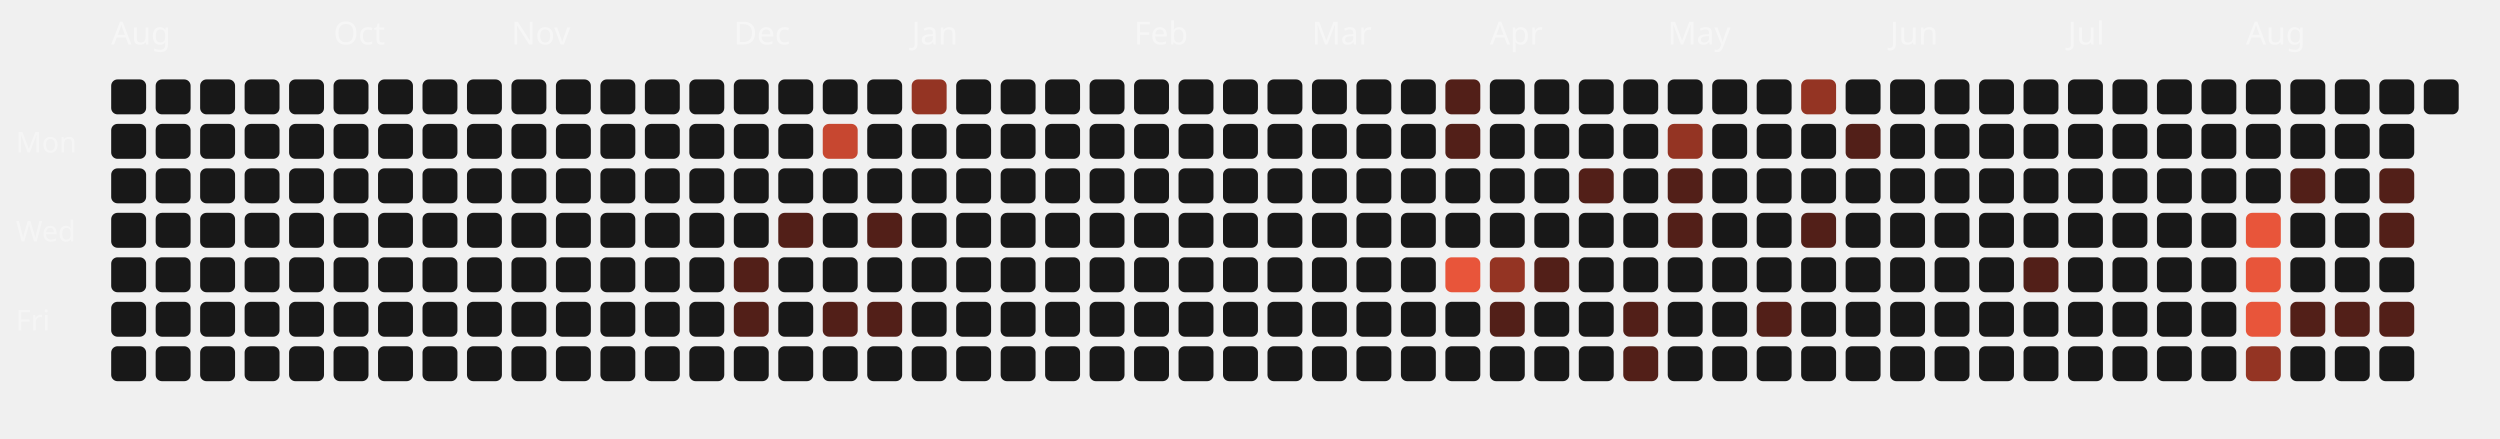
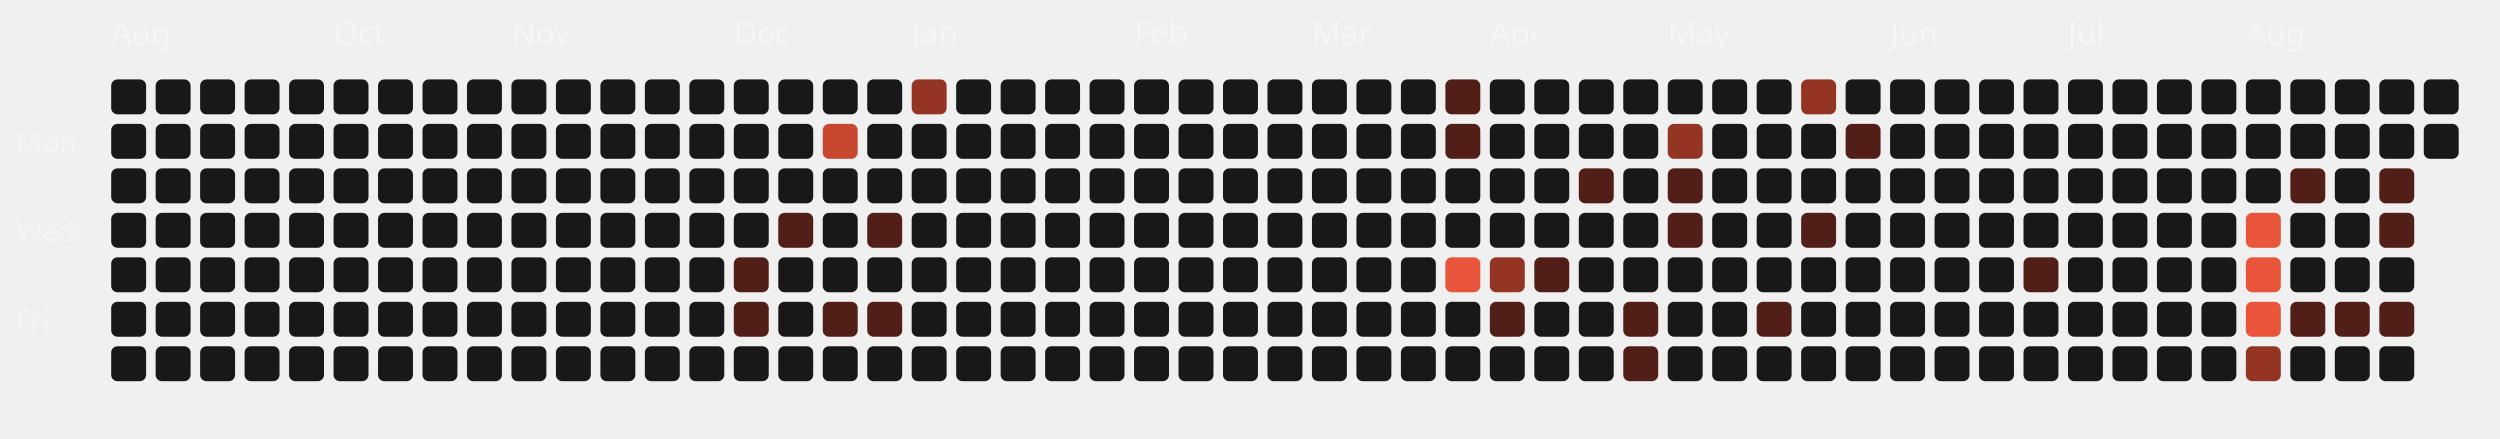
<svg xmlns="http://www.w3.org/2000/svg" viewBox="0 0 787 138" width="100%" height="100%">
  <style>
  .month-label { font-family: "Space Grotesk", sans-serif; font-size: 10px; fill: rgba(255,255,255,0.4); }
  .wday-label { font-family: "Space Grotesk", sans-serif; font-size: 9px; fill: rgba(255,255,255,0.35); }
  .day-rect { transition: all 0.2s ease; cursor: pointer; }
  .day-rect:hover { stroke: #fff; stroke-width: 1px; transform: scale(1.1); transform-origin: center; }
</style>
  <text x="5" y="48" class="wday-label">Mon</text>
  <text x="5" y="76" class="wday-label">Wed</text>
  <text x="5" y="104" class="wday-label">Fri</text>
  <text x="35" y="14" class="month-label">Aug</text>
  <rect x="35" y="25" width="11" height="11" rx="2" ry="2" fill="#181818" class="day-rect" />
  <rect x="35" y="39" width="11" height="11" rx="2" ry="2" fill="#181818" class="day-rect" />
  <rect x="35" y="53" width="11" height="11" rx="2" ry="2" fill="#181818" class="day-rect" />
  <rect x="35" y="67" width="11" height="11" rx="2" ry="2" fill="#181818" class="day-rect" />
  <rect x="35" y="81" width="11" height="11" rx="2" ry="2" fill="#181818" class="day-rect" />
  <rect x="35" y="95" width="11" height="11" rx="2" ry="2" fill="#181818" class="day-rect" />
  <rect x="35" y="109" width="11" height="11" rx="2" ry="2" fill="#181818" class="day-rect" />
  <rect x="49" y="25" width="11" height="11" rx="2" ry="2" fill="#181818" class="day-rect" />
  <rect x="49" y="39" width="11" height="11" rx="2" ry="2" fill="#181818" class="day-rect" />
  <rect x="49" y="53" width="11" height="11" rx="2" ry="2" fill="#181818" class="day-rect" />
  <rect x="49" y="67" width="11" height="11" rx="2" ry="2" fill="#181818" class="day-rect" />
  <rect x="49" y="81" width="11" height="11" rx="2" ry="2" fill="#181818" class="day-rect" />
  <rect x="49" y="95" width="11" height="11" rx="2" ry="2" fill="#181818" class="day-rect" />
  <rect x="49" y="109" width="11" height="11" rx="2" ry="2" fill="#181818" class="day-rect" />
  <rect x="63" y="25" width="11" height="11" rx="2" ry="2" fill="#181818" class="day-rect" />
  <rect x="63" y="39" width="11" height="11" rx="2" ry="2" fill="#181818" class="day-rect" />
  <rect x="63" y="53" width="11" height="11" rx="2" ry="2" fill="#181818" class="day-rect" />
  <rect x="63" y="67" width="11" height="11" rx="2" ry="2" fill="#181818" class="day-rect" />
  <rect x="63" y="81" width="11" height="11" rx="2" ry="2" fill="#181818" class="day-rect" />
  <rect x="63" y="95" width="11" height="11" rx="2" ry="2" fill="#181818" class="day-rect" />
  <rect x="63" y="109" width="11" height="11" rx="2" ry="2" fill="#181818" class="day-rect" />
  <rect x="77" y="25" width="11" height="11" rx="2" ry="2" fill="#181818" class="day-rect" />
  <rect x="77" y="39" width="11" height="11" rx="2" ry="2" fill="#181818" class="day-rect" />
  <rect x="77" y="53" width="11" height="11" rx="2" ry="2" fill="#181818" class="day-rect" />
  <rect x="77" y="67" width="11" height="11" rx="2" ry="2" fill="#181818" class="day-rect" />
  <rect x="77" y="81" width="11" height="11" rx="2" ry="2" fill="#181818" class="day-rect" />
  <rect x="77" y="95" width="11" height="11" rx="2" ry="2" fill="#181818" class="day-rect" />
  <rect x="77" y="109" width="11" height="11" rx="2" ry="2" fill="#181818" class="day-rect" />
  <rect x="91" y="25" width="11" height="11" rx="2" ry="2" fill="#181818" class="day-rect" />
  <rect x="91" y="39" width="11" height="11" rx="2" ry="2" fill="#181818" class="day-rect" />
  <rect x="91" y="53" width="11" height="11" rx="2" ry="2" fill="#181818" class="day-rect" />
  <rect x="91" y="67" width="11" height="11" rx="2" ry="2" fill="#181818" class="day-rect" />
  <rect x="91" y="81" width="11" height="11" rx="2" ry="2" fill="#181818" class="day-rect" />
  <rect x="91" y="95" width="11" height="11" rx="2" ry="2" fill="#181818" class="day-rect" />
  <rect x="91" y="109" width="11" height="11" rx="2" ry="2" fill="#181818" class="day-rect" />
  <rect x="105" y="25" width="11" height="11" rx="2" ry="2" fill="#181818" class="day-rect" />
  <rect x="105" y="39" width="11" height="11" rx="2" ry="2" fill="#181818" class="day-rect" />
  <rect x="105" y="53" width="11" height="11" rx="2" ry="2" fill="#181818" class="day-rect" />
  <text x="105" y="14" class="month-label">Oct</text>
  <rect x="105" y="67" width="11" height="11" rx="2" ry="2" fill="#181818" class="day-rect" />
  <rect x="105" y="81" width="11" height="11" rx="2" ry="2" fill="#181818" class="day-rect" />
  <rect x="105" y="95" width="11" height="11" rx="2" ry="2" fill="#181818" class="day-rect" />
  <rect x="105" y="109" width="11" height="11" rx="2" ry="2" fill="#181818" class="day-rect" />
  <rect x="119" y="25" width="11" height="11" rx="2" ry="2" fill="#181818" class="day-rect" />
  <rect x="119" y="39" width="11" height="11" rx="2" ry="2" fill="#181818" class="day-rect" />
  <rect x="119" y="53" width="11" height="11" rx="2" ry="2" fill="#181818" class="day-rect" />
  <rect x="119" y="67" width="11" height="11" rx="2" ry="2" fill="#181818" class="day-rect" />
  <rect x="119" y="81" width="11" height="11" rx="2" ry="2" fill="#181818" class="day-rect" />
  <rect x="119" y="95" width="11" height="11" rx="2" ry="2" fill="#181818" class="day-rect" />
  <rect x="119" y="109" width="11" height="11" rx="2" ry="2" fill="#181818" class="day-rect" />
  <rect x="133" y="25" width="11" height="11" rx="2" ry="2" fill="#181818" class="day-rect" />
  <rect x="133" y="39" width="11" height="11" rx="2" ry="2" fill="#181818" class="day-rect" />
  <rect x="133" y="53" width="11" height="11" rx="2" ry="2" fill="#181818" class="day-rect" />
  <rect x="133" y="67" width="11" height="11" rx="2" ry="2" fill="#181818" class="day-rect" />
  <rect x="133" y="81" width="11" height="11" rx="2" ry="2" fill="#181818" class="day-rect" />
  <rect x="133" y="95" width="11" height="11" rx="2" ry="2" fill="#181818" class="day-rect" />
  <rect x="133" y="109" width="11" height="11" rx="2" ry="2" fill="#181818" class="day-rect" />
  <rect x="147" y="25" width="11" height="11" rx="2" ry="2" fill="#181818" class="day-rect" />
  <rect x="147" y="39" width="11" height="11" rx="2" ry="2" fill="#181818" class="day-rect" />
  <rect x="147" y="53" width="11" height="11" rx="2" ry="2" fill="#181818" class="day-rect" />
  <rect x="147" y="67" width="11" height="11" rx="2" ry="2" fill="#181818" class="day-rect" />
  <rect x="147" y="81" width="11" height="11" rx="2" ry="2" fill="#181818" class="day-rect" />
  <rect x="147" y="95" width="11" height="11" rx="2" ry="2" fill="#181818" class="day-rect" />
  <rect x="147" y="109" width="11" height="11" rx="2" ry="2" fill="#181818" class="day-rect" />
  <rect x="161" y="25" width="11" height="11" rx="2" ry="2" fill="#181818" class="day-rect" />
  <rect x="161" y="39" width="11" height="11" rx="2" ry="2" fill="#181818" class="day-rect" />
  <rect x="161" y="53" width="11" height="11" rx="2" ry="2" fill="#181818" class="day-rect" />
  <rect x="161" y="67" width="11" height="11" rx="2" ry="2" fill="#181818" class="day-rect" />
  <rect x="161" y="81" width="11" height="11" rx="2" ry="2" fill="#181818" class="day-rect" />
  <rect x="161" y="95" width="11" height="11" rx="2" ry="2" fill="#181818" class="day-rect" />
  <text x="161" y="14" class="month-label">Nov</text>
  <rect x="161" y="109" width="11" height="11" rx="2" ry="2" fill="#181818" class="day-rect" />
  <rect x="175" y="25" width="11" height="11" rx="2" ry="2" fill="#181818" class="day-rect" />
  <rect x="175" y="39" width="11" height="11" rx="2" ry="2" fill="#181818" class="day-rect" />
  <rect x="175" y="53" width="11" height="11" rx="2" ry="2" fill="#181818" class="day-rect" />
  <rect x="175" y="67" width="11" height="11" rx="2" ry="2" fill="#181818" class="day-rect" />
  <rect x="175" y="81" width="11" height="11" rx="2" ry="2" fill="#181818" class="day-rect" />
  <rect x="175" y="95" width="11" height="11" rx="2" ry="2" fill="#181818" class="day-rect" />
  <rect x="175" y="109" width="11" height="11" rx="2" ry="2" fill="#181818" class="day-rect" />
  <rect x="189" y="25" width="11" height="11" rx="2" ry="2" fill="#181818" class="day-rect" />
  <rect x="189" y="39" width="11" height="11" rx="2" ry="2" fill="#181818" class="day-rect" />
  <rect x="189" y="53" width="11" height="11" rx="2" ry="2" fill="#181818" class="day-rect" />
  <rect x="189" y="67" width="11" height="11" rx="2" ry="2" fill="#181818" class="day-rect" />
  <rect x="189" y="81" width="11" height="11" rx="2" ry="2" fill="#181818" class="day-rect" />
  <rect x="189" y="95" width="11" height="11" rx="2" ry="2" fill="#181818" class="day-rect" />
  <rect x="189" y="109" width="11" height="11" rx="2" ry="2" fill="#181818" class="day-rect" />
  <rect x="203" y="25" width="11" height="11" rx="2" ry="2" fill="#181818" class="day-rect" />
  <rect x="203" y="39" width="11" height="11" rx="2" ry="2" fill="#181818" class="day-rect" />
  <rect x="203" y="53" width="11" height="11" rx="2" ry="2" fill="#181818" class="day-rect" />
  <rect x="203" y="67" width="11" height="11" rx="2" ry="2" fill="#181818" class="day-rect" />
  <rect x="203" y="81" width="11" height="11" rx="2" ry="2" fill="#181818" class="day-rect" />
  <rect x="203" y="95" width="11" height="11" rx="2" ry="2" fill="#181818" class="day-rect" />
  <rect x="203" y="109" width="11" height="11" rx="2" ry="2" fill="#181818" class="day-rect" />
  <rect x="217" y="25" width="11" height="11" rx="2" ry="2" fill="#181818" class="day-rect" />
  <rect x="217" y="39" width="11" height="11" rx="2" ry="2" fill="#181818" class="day-rect" />
  <rect x="217" y="53" width="11" height="11" rx="2" ry="2" fill="#181818" class="day-rect" />
  <rect x="217" y="67" width="11" height="11" rx="2" ry="2" fill="#181818" class="day-rect" />
  <rect x="217" y="81" width="11" height="11" rx="2" ry="2" fill="#181818" class="day-rect" />
  <rect x="217" y="95" width="11" height="11" rx="2" ry="2" fill="#181818" class="day-rect" />
  <rect x="217" y="109" width="11" height="11" rx="2" ry="2" fill="#181818" class="day-rect" />
  <rect x="231" y="25" width="11" height="11" rx="2" ry="2" fill="#181818" class="day-rect" />
  <text x="231" y="14" class="month-label">Dec</text>
  <rect x="231" y="39" width="11" height="11" rx="2" ry="2" fill="#181818" class="day-rect" />
  <rect x="231" y="53" width="11" height="11" rx="2" ry="2" fill="#181818" class="day-rect" />
  <rect x="231" y="67" width="11" height="11" rx="2" ry="2" fill="#181818" class="day-rect" />
  <rect x="231" y="81" width="11" height="11" rx="2" ry="2" fill="#521f18" class="day-rect" />
  <rect x="231" y="95" width="11" height="11" rx="2" ry="2" fill="#521f18" class="day-rect" />
  <rect x="231" y="109" width="11" height="11" rx="2" ry="2" fill="#181818" class="day-rect" />
  <rect x="245" y="25" width="11" height="11" rx="2" ry="2" fill="#181818" class="day-rect" />
  <rect x="245" y="39" width="11" height="11" rx="2" ry="2" fill="#181818" class="day-rect" />
  <rect x="245" y="53" width="11" height="11" rx="2" ry="2" fill="#181818" class="day-rect" />
  <rect x="245" y="67" width="11" height="11" rx="2" ry="2" fill="#521f18" class="day-rect" />
  <rect x="245" y="81" width="11" height="11" rx="2" ry="2" fill="#181818" class="day-rect" />
  <rect x="245" y="95" width="11" height="11" rx="2" ry="2" fill="#181818" class="day-rect" />
  <rect x="245" y="109" width="11" height="11" rx="2" ry="2" fill="#181818" class="day-rect" />
  <rect x="259" y="25" width="11" height="11" rx="2" ry="2" fill="#181818" class="day-rect" />
  <rect x="259" y="39" width="11" height="11" rx="2" ry="2" fill="#c74730" class="day-rect" />
  <rect x="259" y="53" width="11" height="11" rx="2" ry="2" fill="#181818" class="day-rect" />
  <rect x="259" y="67" width="11" height="11" rx="2" ry="2" fill="#181818" class="day-rect" />
  <rect x="259" y="81" width="11" height="11" rx="2" ry="2" fill="#181818" class="day-rect" />
  <rect x="259" y="95" width="11" height="11" rx="2" ry="2" fill="#521f18" class="day-rect" />
  <rect x="259" y="109" width="11" height="11" rx="2" ry="2" fill="#181818" class="day-rect" />
  <rect x="273" y="25" width="11" height="11" rx="2" ry="2" fill="#181818" class="day-rect" />
  <rect x="273" y="39" width="11" height="11" rx="2" ry="2" fill="#181818" class="day-rect" />
  <rect x="273" y="53" width="11" height="11" rx="2" ry="2" fill="#181818" class="day-rect" />
  <rect x="273" y="67" width="11" height="11" rx="2" ry="2" fill="#521f18" class="day-rect" />
  <rect x="273" y="81" width="11" height="11" rx="2" ry="2" fill="#181818" class="day-rect" />
  <rect x="273" y="95" width="11" height="11" rx="2" ry="2" fill="#521f18" class="day-rect" />
  <rect x="273" y="109" width="11" height="11" rx="2" ry="2" fill="#181818" class="day-rect" />
  <rect x="287" y="25" width="11" height="11" rx="2" ry="2" fill="#943423" class="day-rect" />
  <rect x="287" y="39" width="11" height="11" rx="2" ry="2" fill="#181818" class="day-rect" />
  <rect x="287" y="53" width="11" height="11" rx="2" ry="2" fill="#181818" class="day-rect" />
  <rect x="287" y="67" width="11" height="11" rx="2" ry="2" fill="#181818" class="day-rect" />
  <text x="287" y="14" class="month-label">Jan</text>
  <rect x="287" y="81" width="11" height="11" rx="2" ry="2" fill="#181818" class="day-rect" />
  <rect x="287" y="95" width="11" height="11" rx="2" ry="2" fill="#181818" class="day-rect" />
  <rect x="287" y="109" width="11" height="11" rx="2" ry="2" fill="#181818" class="day-rect" />
  <rect x="301" y="25" width="11" height="11" rx="2" ry="2" fill="#181818" class="day-rect" />
  <rect x="301" y="39" width="11" height="11" rx="2" ry="2" fill="#181818" class="day-rect" />
  <rect x="301" y="53" width="11" height="11" rx="2" ry="2" fill="#181818" class="day-rect" />
  <rect x="301" y="67" width="11" height="11" rx="2" ry="2" fill="#181818" class="day-rect" />
  <rect x="301" y="81" width="11" height="11" rx="2" ry="2" fill="#181818" class="day-rect" />
  <rect x="301" y="95" width="11" height="11" rx="2" ry="2" fill="#181818" class="day-rect" />
  <rect x="301" y="109" width="11" height="11" rx="2" ry="2" fill="#181818" class="day-rect" />
  <rect x="315" y="25" width="11" height="11" rx="2" ry="2" fill="#181818" class="day-rect" />
  <rect x="315" y="39" width="11" height="11" rx="2" ry="2" fill="#181818" class="day-rect" />
  <rect x="315" y="53" width="11" height="11" rx="2" ry="2" fill="#181818" class="day-rect" />
  <rect x="315" y="67" width="11" height="11" rx="2" ry="2" fill="#181818" class="day-rect" />
  <rect x="315" y="81" width="11" height="11" rx="2" ry="2" fill="#181818" class="day-rect" />
  <rect x="315" y="95" width="11" height="11" rx="2" ry="2" fill="#181818" class="day-rect" />
  <rect x="315" y="109" width="11" height="11" rx="2" ry="2" fill="#181818" class="day-rect" />
  <rect x="329" y="25" width="11" height="11" rx="2" ry="2" fill="#181818" class="day-rect" />
  <rect x="329" y="39" width="11" height="11" rx="2" ry="2" fill="#181818" class="day-rect" />
  <rect x="329" y="53" width="11" height="11" rx="2" ry="2" fill="#181818" class="day-rect" />
  <rect x="329" y="67" width="11" height="11" rx="2" ry="2" fill="#181818" class="day-rect" />
  <rect x="329" y="81" width="11" height="11" rx="2" ry="2" fill="#181818" class="day-rect" />
  <rect x="329" y="95" width="11" height="11" rx="2" ry="2" fill="#181818" class="day-rect" />
  <rect x="329" y="109" width="11" height="11" rx="2" ry="2" fill="#181818" class="day-rect" />
  <rect x="343" y="25" width="11" height="11" rx="2" ry="2" fill="#181818" class="day-rect" />
  <rect x="343" y="39" width="11" height="11" rx="2" ry="2" fill="#181818" class="day-rect" />
  <rect x="343" y="53" width="11" height="11" rx="2" ry="2" fill="#181818" class="day-rect" />
  <rect x="343" y="67" width="11" height="11" rx="2" ry="2" fill="#181818" class="day-rect" />
  <rect x="343" y="81" width="11" height="11" rx="2" ry="2" fill="#181818" class="day-rect" />
  <rect x="343" y="95" width="11" height="11" rx="2" ry="2" fill="#181818" class="day-rect" />
  <rect x="343" y="109" width="11" height="11" rx="2" ry="2" fill="#181818" class="day-rect" />
  <text x="357" y="14" class="month-label">Feb</text>
  <rect x="357" y="25" width="11" height="11" rx="2" ry="2" fill="#181818" class="day-rect" />
  <rect x="357" y="39" width="11" height="11" rx="2" ry="2" fill="#181818" class="day-rect" />
  <rect x="357" y="53" width="11" height="11" rx="2" ry="2" fill="#181818" class="day-rect" />
  <rect x="357" y="67" width="11" height="11" rx="2" ry="2" fill="#181818" class="day-rect" />
  <rect x="357" y="81" width="11" height="11" rx="2" ry="2" fill="#181818" class="day-rect" />
  <rect x="357" y="95" width="11" height="11" rx="2" ry="2" fill="#181818" class="day-rect" />
  <rect x="357" y="109" width="11" height="11" rx="2" ry="2" fill="#181818" class="day-rect" />
  <rect x="371" y="25" width="11" height="11" rx="2" ry="2" fill="#181818" class="day-rect" />
  <rect x="371" y="39" width="11" height="11" rx="2" ry="2" fill="#181818" class="day-rect" />
  <rect x="371" y="53" width="11" height="11" rx="2" ry="2" fill="#181818" class="day-rect" />
  <rect x="371" y="67" width="11" height="11" rx="2" ry="2" fill="#181818" class="day-rect" />
  <rect x="371" y="81" width="11" height="11" rx="2" ry="2" fill="#181818" class="day-rect" />
  <rect x="371" y="95" width="11" height="11" rx="2" ry="2" fill="#181818" class="day-rect" />
  <rect x="371" y="109" width="11" height="11" rx="2" ry="2" fill="#181818" class="day-rect" />
  <rect x="385" y="25" width="11" height="11" rx="2" ry="2" fill="#181818" class="day-rect" />
  <rect x="385" y="39" width="11" height="11" rx="2" ry="2" fill="#181818" class="day-rect" />
  <rect x="385" y="53" width="11" height="11" rx="2" ry="2" fill="#181818" class="day-rect" />
  <rect x="385" y="67" width="11" height="11" rx="2" ry="2" fill="#181818" class="day-rect" />
  <rect x="385" y="81" width="11" height="11" rx="2" ry="2" fill="#181818" class="day-rect" />
  <rect x="385" y="95" width="11" height="11" rx="2" ry="2" fill="#181818" class="day-rect" />
  <rect x="385" y="109" width="11" height="11" rx="2" ry="2" fill="#181818" class="day-rect" />
  <rect x="399" y="25" width="11" height="11" rx="2" ry="2" fill="#181818" class="day-rect" />
  <rect x="399" y="39" width="11" height="11" rx="2" ry="2" fill="#181818" class="day-rect" />
  <rect x="399" y="53" width="11" height="11" rx="2" ry="2" fill="#181818" class="day-rect" />
  <rect x="399" y="67" width="11" height="11" rx="2" ry="2" fill="#181818" class="day-rect" />
  <rect x="399" y="81" width="11" height="11" rx="2" ry="2" fill="#181818" class="day-rect" />
  <rect x="399" y="95" width="11" height="11" rx="2" ry="2" fill="#181818" class="day-rect" />
  <rect x="399" y="109" width="11" height="11" rx="2" ry="2" fill="#181818" class="day-rect" />
  <text x="413" y="14" class="month-label">Mar</text>
  <rect x="413" y="25" width="11" height="11" rx="2" ry="2" fill="#181818" class="day-rect" />
  <rect x="413" y="39" width="11" height="11" rx="2" ry="2" fill="#181818" class="day-rect" />
  <rect x="413" y="53" width="11" height="11" rx="2" ry="2" fill="#181818" class="day-rect" />
  <rect x="413" y="67" width="11" height="11" rx="2" ry="2" fill="#181818" class="day-rect" />
  <rect x="413" y="81" width="11" height="11" rx="2" ry="2" fill="#181818" class="day-rect" />
  <rect x="413" y="95" width="11" height="11" rx="2" ry="2" fill="#181818" class="day-rect" />
  <rect x="413" y="109" width="11" height="11" rx="2" ry="2" fill="#181818" class="day-rect" />
  <rect x="427" y="25" width="11" height="11" rx="2" ry="2" fill="#181818" class="day-rect" />
  <rect x="427" y="39" width="11" height="11" rx="2" ry="2" fill="#181818" class="day-rect" />
  <rect x="427" y="53" width="11" height="11" rx="2" ry="2" fill="#181818" class="day-rect" />
  <rect x="427" y="67" width="11" height="11" rx="2" ry="2" fill="#181818" class="day-rect" />
  <rect x="427" y="81" width="11" height="11" rx="2" ry="2" fill="#181818" class="day-rect" />
  <rect x="427" y="95" width="11" height="11" rx="2" ry="2" fill="#181818" class="day-rect" />
  <rect x="427" y="109" width="11" height="11" rx="2" ry="2" fill="#181818" class="day-rect" />
  <rect x="441" y="25" width="11" height="11" rx="2" ry="2" fill="#181818" class="day-rect" />
  <rect x="441" y="39" width="11" height="11" rx="2" ry="2" fill="#181818" class="day-rect" />
  <rect x="441" y="53" width="11" height="11" rx="2" ry="2" fill="#181818" class="day-rect" />
  <rect x="441" y="67" width="11" height="11" rx="2" ry="2" fill="#181818" class="day-rect" />
  <rect x="441" y="81" width="11" height="11" rx="2" ry="2" fill="#181818" class="day-rect" />
  <rect x="441" y="95" width="11" height="11" rx="2" ry="2" fill="#181818" class="day-rect" />
  <rect x="441" y="109" width="11" height="11" rx="2" ry="2" fill="#181818" class="day-rect" />
  <rect x="455" y="25" width="11" height="11" rx="2" ry="2" fill="#521f18" class="day-rect" />
  <rect x="455" y="39" width="11" height="11" rx="2" ry="2" fill="#521f18" class="day-rect" />
  <rect x="455" y="53" width="11" height="11" rx="2" ry="2" fill="#181818" class="day-rect" />
  <rect x="455" y="67" width="11" height="11" rx="2" ry="2" fill="#181818" class="day-rect" />
  <rect x="455" y="81" width="11" height="11" rx="2" ry="2" fill="#E8553A" class="day-rect" />
  <rect x="455" y="95" width="11" height="11" rx="2" ry="2" fill="#181818" class="day-rect" />
  <rect x="455" y="109" width="11" height="11" rx="2" ry="2" fill="#181818" class="day-rect" />
  <rect x="469" y="25" width="11" height="11" rx="2" ry="2" fill="#181818" class="day-rect" />
  <rect x="469" y="39" width="11" height="11" rx="2" ry="2" fill="#181818" class="day-rect" />
  <rect x="469" y="53" width="11" height="11" rx="2" ry="2" fill="#181818" class="day-rect" />
  <text x="469" y="14" class="month-label">Apr</text>
  <rect x="469" y="67" width="11" height="11" rx="2" ry="2" fill="#181818" class="day-rect" />
  <rect x="469" y="81" width="11" height="11" rx="2" ry="2" fill="#943423" class="day-rect" />
  <rect x="469" y="95" width="11" height="11" rx="2" ry="2" fill="#521f18" class="day-rect" />
  <rect x="469" y="109" width="11" height="11" rx="2" ry="2" fill="#181818" class="day-rect" />
  <rect x="483" y="25" width="11" height="11" rx="2" ry="2" fill="#181818" class="day-rect" />
  <rect x="483" y="39" width="11" height="11" rx="2" ry="2" fill="#181818" class="day-rect" />
  <rect x="483" y="53" width="11" height="11" rx="2" ry="2" fill="#181818" class="day-rect" />
  <rect x="483" y="67" width="11" height="11" rx="2" ry="2" fill="#181818" class="day-rect" />
  <rect x="483" y="81" width="11" height="11" rx="2" ry="2" fill="#521f18" class="day-rect" />
  <rect x="483" y="95" width="11" height="11" rx="2" ry="2" fill="#181818" class="day-rect" />
  <rect x="483" y="109" width="11" height="11" rx="2" ry="2" fill="#181818" class="day-rect" />
  <rect x="497" y="25" width="11" height="11" rx="2" ry="2" fill="#181818" class="day-rect" />
  <rect x="497" y="39" width="11" height="11" rx="2" ry="2" fill="#181818" class="day-rect" />
  <rect x="497" y="53" width="11" height="11" rx="2" ry="2" fill="#521f18" class="day-rect" />
  <rect x="497" y="67" width="11" height="11" rx="2" ry="2" fill="#181818" class="day-rect" />
  <rect x="497" y="81" width="11" height="11" rx="2" ry="2" fill="#181818" class="day-rect" />
  <rect x="497" y="95" width="11" height="11" rx="2" ry="2" fill="#181818" class="day-rect" />
  <rect x="497" y="109" width="11" height="11" rx="2" ry="2" fill="#181818" class="day-rect" />
  <rect x="511" y="25" width="11" height="11" rx="2" ry="2" fill="#181818" class="day-rect" />
  <rect x="511" y="39" width="11" height="11" rx="2" ry="2" fill="#181818" class="day-rect" />
  <rect x="511" y="53" width="11" height="11" rx="2" ry="2" fill="#181818" class="day-rect" />
  <rect x="511" y="67" width="11" height="11" rx="2" ry="2" fill="#181818" class="day-rect" />
  <rect x="511" y="81" width="11" height="11" rx="2" ry="2" fill="#181818" class="day-rect" />
  <rect x="511" y="95" width="11" height="11" rx="2" ry="2" fill="#521f18" class="day-rect" />
  <rect x="511" y="109" width="11" height="11" rx="2" ry="2" fill="#521f18" class="day-rect" />
  <rect x="525" y="25" width="11" height="11" rx="2" ry="2" fill="#181818" class="day-rect" />
  <rect x="525" y="39" width="11" height="11" rx="2" ry="2" fill="#943423" class="day-rect" />
  <rect x="525" y="53" width="11" height="11" rx="2" ry="2" fill="#521f18" class="day-rect" />
  <rect x="525" y="67" width="11" height="11" rx="2" ry="2" fill="#521f18" class="day-rect" />
  <rect x="525" y="81" width="11" height="11" rx="2" ry="2" fill="#181818" class="day-rect" />
  <text x="525" y="14" class="month-label">May</text>
  <rect x="525" y="95" width="11" height="11" rx="2" ry="2" fill="#181818" class="day-rect" />
  <rect x="525" y="109" width="11" height="11" rx="2" ry="2" fill="#181818" class="day-rect" />
  <rect x="539" y="25" width="11" height="11" rx="2" ry="2" fill="#181818" class="day-rect" />
  <rect x="539" y="39" width="11" height="11" rx="2" ry="2" fill="#181818" class="day-rect" />
  <rect x="539" y="53" width="11" height="11" rx="2" ry="2" fill="#181818" class="day-rect" />
  <rect x="539" y="67" width="11" height="11" rx="2" ry="2" fill="#181818" class="day-rect" />
  <rect x="539" y="81" width="11" height="11" rx="2" ry="2" fill="#181818" class="day-rect" />
  <rect x="539" y="95" width="11" height="11" rx="2" ry="2" fill="#181818" class="day-rect" />
  <rect x="539" y="109" width="11" height="11" rx="2" ry="2" fill="#181818" class="day-rect" />
  <rect x="553" y="25" width="11" height="11" rx="2" ry="2" fill="#181818" class="day-rect" />
  <rect x="553" y="39" width="11" height="11" rx="2" ry="2" fill="#181818" class="day-rect" />
  <rect x="553" y="53" width="11" height="11" rx="2" ry="2" fill="#181818" class="day-rect" />
  <rect x="553" y="67" width="11" height="11" rx="2" ry="2" fill="#181818" class="day-rect" />
  <rect x="553" y="81" width="11" height="11" rx="2" ry="2" fill="#181818" class="day-rect" />
  <rect x="553" y="95" width="11" height="11" rx="2" ry="2" fill="#521f18" class="day-rect" />
  <rect x="553" y="109" width="11" height="11" rx="2" ry="2" fill="#181818" class="day-rect" />
  <rect x="567" y="25" width="11" height="11" rx="2" ry="2" fill="#943423" class="day-rect" />
  <rect x="567" y="39" width="11" height="11" rx="2" ry="2" fill="#181818" class="day-rect" />
  <rect x="567" y="53" width="11" height="11" rx="2" ry="2" fill="#181818" class="day-rect" />
  <rect x="567" y="67" width="11" height="11" rx="2" ry="2" fill="#521f18" class="day-rect" />
  <rect x="567" y="81" width="11" height="11" rx="2" ry="2" fill="#181818" class="day-rect" />
  <rect x="567" y="95" width="11" height="11" rx="2" ry="2" fill="#181818" class="day-rect" />
  <rect x="567" y="109" width="11" height="11" rx="2" ry="2" fill="#181818" class="day-rect" />
  <rect x="581" y="25" width="11" height="11" rx="2" ry="2" fill="#181818" class="day-rect" />
  <rect x="581" y="39" width="11" height="11" rx="2" ry="2" fill="#521f18" class="day-rect" />
  <rect x="581" y="53" width="11" height="11" rx="2" ry="2" fill="#181818" class="day-rect" />
  <rect x="581" y="67" width="11" height="11" rx="2" ry="2" fill="#181818" class="day-rect" />
  <rect x="581" y="81" width="11" height="11" rx="2" ry="2" fill="#181818" class="day-rect" />
  <rect x="581" y="95" width="11" height="11" rx="2" ry="2" fill="#181818" class="day-rect" />
  <rect x="581" y="109" width="11" height="11" rx="2" ry="2" fill="#181818" class="day-rect" />
  <rect x="595" y="25" width="11" height="11" rx="2" ry="2" fill="#181818" class="day-rect" />
  <text x="595" y="14" class="month-label">Jun</text>
  <rect x="595" y="39" width="11" height="11" rx="2" ry="2" fill="#181818" class="day-rect" />
  <rect x="595" y="53" width="11" height="11" rx="2" ry="2" fill="#181818" class="day-rect" />
  <rect x="595" y="67" width="11" height="11" rx="2" ry="2" fill="#181818" class="day-rect" />
  <rect x="595" y="81" width="11" height="11" rx="2" ry="2" fill="#181818" class="day-rect" />
  <rect x="595" y="95" width="11" height="11" rx="2" ry="2" fill="#181818" class="day-rect" />
  <rect x="595" y="109" width="11" height="11" rx="2" ry="2" fill="#181818" class="day-rect" />
  <rect x="609" y="25" width="11" height="11" rx="2" ry="2" fill="#181818" class="day-rect" />
  <rect x="609" y="39" width="11" height="11" rx="2" ry="2" fill="#181818" class="day-rect" />
  <rect x="609" y="53" width="11" height="11" rx="2" ry="2" fill="#181818" class="day-rect" />
  <rect x="609" y="67" width="11" height="11" rx="2" ry="2" fill="#181818" class="day-rect" />
  <rect x="609" y="81" width="11" height="11" rx="2" ry="2" fill="#181818" class="day-rect" />
  <rect x="609" y="95" width="11" height="11" rx="2" ry="2" fill="#181818" class="day-rect" />
  <rect x="609" y="109" width="11" height="11" rx="2" ry="2" fill="#181818" class="day-rect" />
  <rect x="623" y="25" width="11" height="11" rx="2" ry="2" fill="#181818" class="day-rect" />
  <rect x="623" y="39" width="11" height="11" rx="2" ry="2" fill="#181818" class="day-rect" />
  <rect x="623" y="53" width="11" height="11" rx="2" ry="2" fill="#181818" class="day-rect" />
  <rect x="623" y="67" width="11" height="11" rx="2" ry="2" fill="#181818" class="day-rect" />
  <rect x="623" y="81" width="11" height="11" rx="2" ry="2" fill="#181818" class="day-rect" />
  <rect x="623" y="95" width="11" height="11" rx="2" ry="2" fill="#181818" class="day-rect" />
  <rect x="623" y="109" width="11" height="11" rx="2" ry="2" fill="#181818" class="day-rect" />
  <rect x="637" y="25" width="11" height="11" rx="2" ry="2" fill="#181818" class="day-rect" />
  <rect x="637" y="39" width="11" height="11" rx="2" ry="2" fill="#181818" class="day-rect" />
  <rect x="637" y="53" width="11" height="11" rx="2" ry="2" fill="#181818" class="day-rect" />
  <rect x="637" y="67" width="11" height="11" rx="2" ry="2" fill="#181818" class="day-rect" />
  <rect x="637" y="81" width="11" height="11" rx="2" ry="2" fill="#521f18" class="day-rect" />
  <rect x="637" y="95" width="11" height="11" rx="2" ry="2" fill="#181818" class="day-rect" />
  <rect x="637" y="109" width="11" height="11" rx="2" ry="2" fill="#181818" class="day-rect" />
  <rect x="651" y="25" width="11" height="11" rx="2" ry="2" fill="#181818" class="day-rect" />
  <rect x="651" y="39" width="11" height="11" rx="2" ry="2" fill="#181818" class="day-rect" />
  <rect x="651" y="53" width="11" height="11" rx="2" ry="2" fill="#181818" class="day-rect" />
  <text x="651" y="14" class="month-label">Jul</text>
  <rect x="651" y="67" width="11" height="11" rx="2" ry="2" fill="#181818" class="day-rect" />
  <rect x="651" y="81" width="11" height="11" rx="2" ry="2" fill="#181818" class="day-rect" />
  <rect x="651" y="95" width="11" height="11" rx="2" ry="2" fill="#181818" class="day-rect" />
  <rect x="651" y="109" width="11" height="11" rx="2" ry="2" fill="#181818" class="day-rect" />
  <rect x="665" y="25" width="11" height="11" rx="2" ry="2" fill="#181818" class="day-rect" />
  <rect x="665" y="39" width="11" height="11" rx="2" ry="2" fill="#181818" class="day-rect" />
  <rect x="665" y="53" width="11" height="11" rx="2" ry="2" fill="#181818" class="day-rect" />
  <rect x="665" y="67" width="11" height="11" rx="2" ry="2" fill="#181818" class="day-rect" />
  <rect x="665" y="81" width="11" height="11" rx="2" ry="2" fill="#181818" class="day-rect" />
  <rect x="665" y="95" width="11" height="11" rx="2" ry="2" fill="#181818" class="day-rect" />
  <rect x="665" y="109" width="11" height="11" rx="2" ry="2" fill="#181818" class="day-rect" />
  <rect x="679" y="25" width="11" height="11" rx="2" ry="2" fill="#181818" class="day-rect" />
  <rect x="679" y="39" width="11" height="11" rx="2" ry="2" fill="#181818" class="day-rect" />
  <rect x="679" y="53" width="11" height="11" rx="2" ry="2" fill="#181818" class="day-rect" />
  <rect x="679" y="67" width="11" height="11" rx="2" ry="2" fill="#181818" class="day-rect" />
  <rect x="679" y="81" width="11" height="11" rx="2" ry="2" fill="#181818" class="day-rect" />
  <rect x="679" y="95" width="11" height="11" rx="2" ry="2" fill="#181818" class="day-rect" />
  <rect x="679" y="109" width="11" height="11" rx="2" ry="2" fill="#181818" class="day-rect" />
  <rect x="693" y="25" width="11" height="11" rx="2" ry="2" fill="#181818" class="day-rect" />
  <rect x="693" y="39" width="11" height="11" rx="2" ry="2" fill="#181818" class="day-rect" />
  <rect x="693" y="53" width="11" height="11" rx="2" ry="2" fill="#181818" class="day-rect" />
  <rect x="693" y="67" width="11" height="11" rx="2" ry="2" fill="#181818" class="day-rect" />
  <rect x="693" y="81" width="11" height="11" rx="2" ry="2" fill="#181818" class="day-rect" />
  <rect x="693" y="95" width="11" height="11" rx="2" ry="2" fill="#181818" class="day-rect" />
  <rect x="693" y="109" width="11" height="11" rx="2" ry="2" fill="#181818" class="day-rect" />
  <rect x="707" y="25" width="11" height="11" rx="2" ry="2" fill="#181818" class="day-rect" />
  <rect x="707" y="39" width="11" height="11" rx="2" ry="2" fill="#181818" class="day-rect" />
  <rect x="707" y="53" width="11" height="11" rx="2" ry="2" fill="#181818" class="day-rect" />
  <rect x="707" y="67" width="11" height="11" rx="2" ry="2" fill="#E8553A" class="day-rect" />
  <rect x="707" y="81" width="11" height="11" rx="2" ry="2" fill="#E8553A" class="day-rect" />
  <rect x="707" y="95" width="11" height="11" rx="2" ry="2" fill="#E8553A" class="day-rect" />
  <text x="707" y="14" class="month-label">Aug</text>
  <rect x="707" y="109" width="11" height="11" rx="2" ry="2" fill="#943423" class="day-rect" />
  <rect x="721" y="25" width="11" height="11" rx="2" ry="2" fill="#181818" class="day-rect" />
  <rect x="721" y="39" width="11" height="11" rx="2" ry="2" fill="#181818" class="day-rect" />
  <rect x="721" y="53" width="11" height="11" rx="2" ry="2" fill="#521f18" class="day-rect" />
  <rect x="721" y="67" width="11" height="11" rx="2" ry="2" fill="#181818" class="day-rect" />
  <rect x="721" y="81" width="11" height="11" rx="2" ry="2" fill="#181818" class="day-rect" />
  <rect x="721" y="95" width="11" height="11" rx="2" ry="2" fill="#521f18" class="day-rect" />
  <rect x="721" y="109" width="11" height="11" rx="2" ry="2" fill="#181818" class="day-rect" />
  <rect x="735" y="25" width="11" height="11" rx="2" ry="2" fill="#181818" class="day-rect" />
  <rect x="735" y="39" width="11" height="11" rx="2" ry="2" fill="#181818" class="day-rect" />
  <rect x="735" y="53" width="11" height="11" rx="2" ry="2" fill="#181818" class="day-rect" />
  <rect x="735" y="67" width="11" height="11" rx="2" ry="2" fill="#181818" class="day-rect" />
  <rect x="735" y="81" width="11" height="11" rx="2" ry="2" fill="#181818" class="day-rect" />
  <rect x="735" y="95" width="11" height="11" rx="2" ry="2" fill="#521f18" class="day-rect" />
  <rect x="735" y="109" width="11" height="11" rx="2" ry="2" fill="#181818" class="day-rect" />
  <rect x="749" y="25" width="11" height="11" rx="2" ry="2" fill="#181818" class="day-rect" />
  <rect x="749" y="39" width="11" height="11" rx="2" ry="2" fill="#181818" class="day-rect" />
  <rect x="749" y="53" width="11" height="11" rx="2" ry="2" fill="#521f18" class="day-rect" />
  <rect x="749" y="67" width="11" height="11" rx="2" ry="2" fill="#521f18" class="day-rect" />
  <rect x="749" y="81" width="11" height="11" rx="2" ry="2" fill="#181818" class="day-rect" />
  <rect x="749" y="95" width="11" height="11" rx="2" ry="2" fill="#521f18" class="day-rect" />
  <rect x="749" y="109" width="11" height="11" rx="2" ry="2" fill="#181818" class="day-rect" />
  <rect x="763" y="25" width="11" height="11" rx="2" ry="2" fill="#181818" class="day-rect" />
+   <rect x="763" y="39" width="11" height="11" rx="2" ry="2" fill="#181818" class="day-rect" />
</svg>
